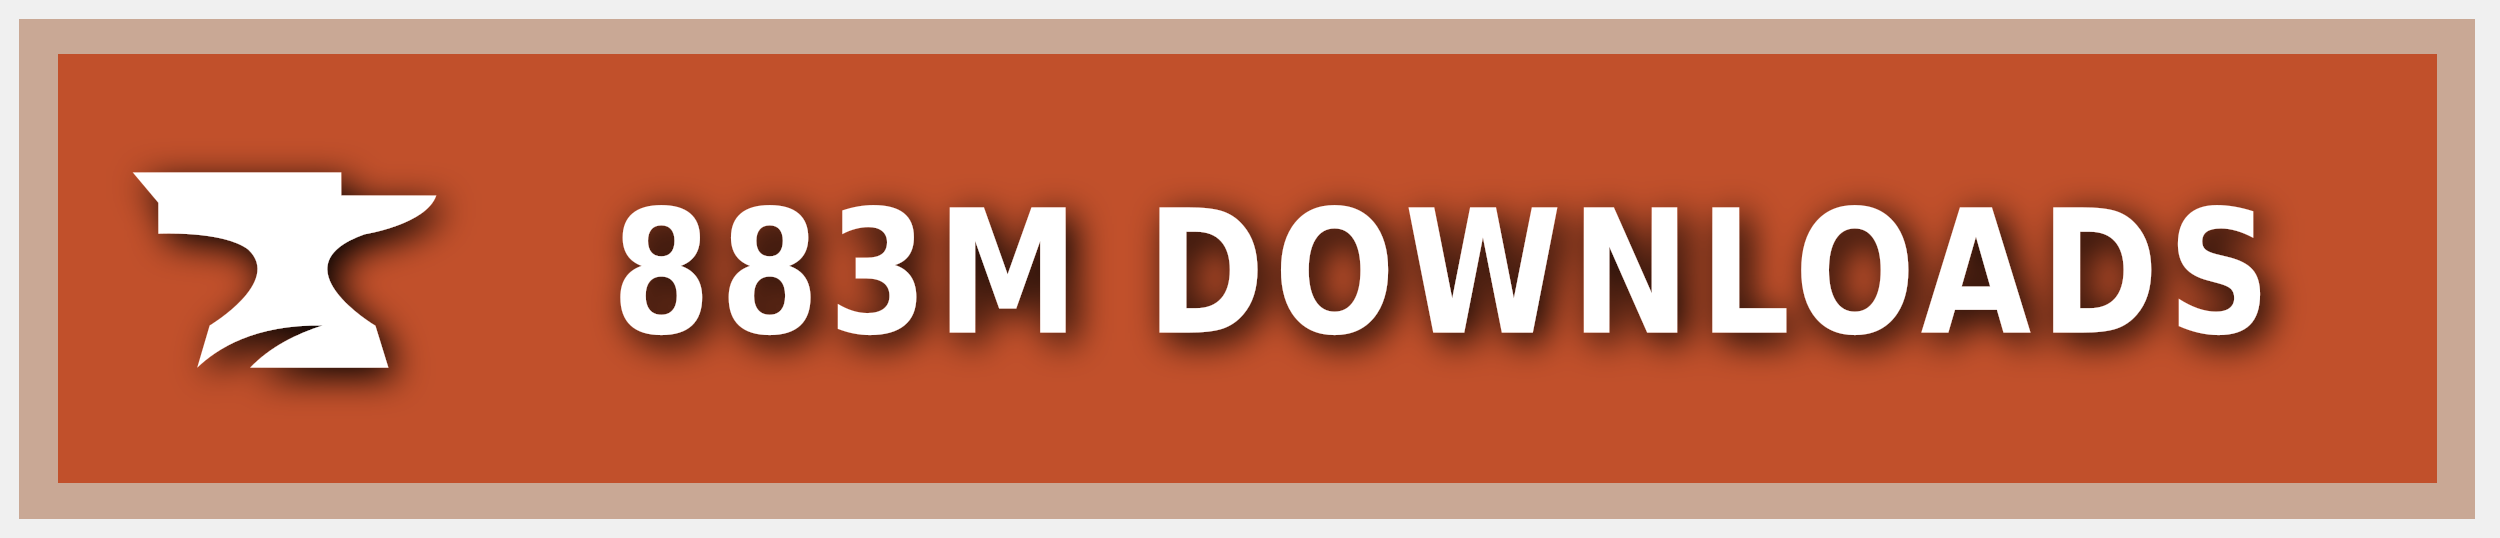
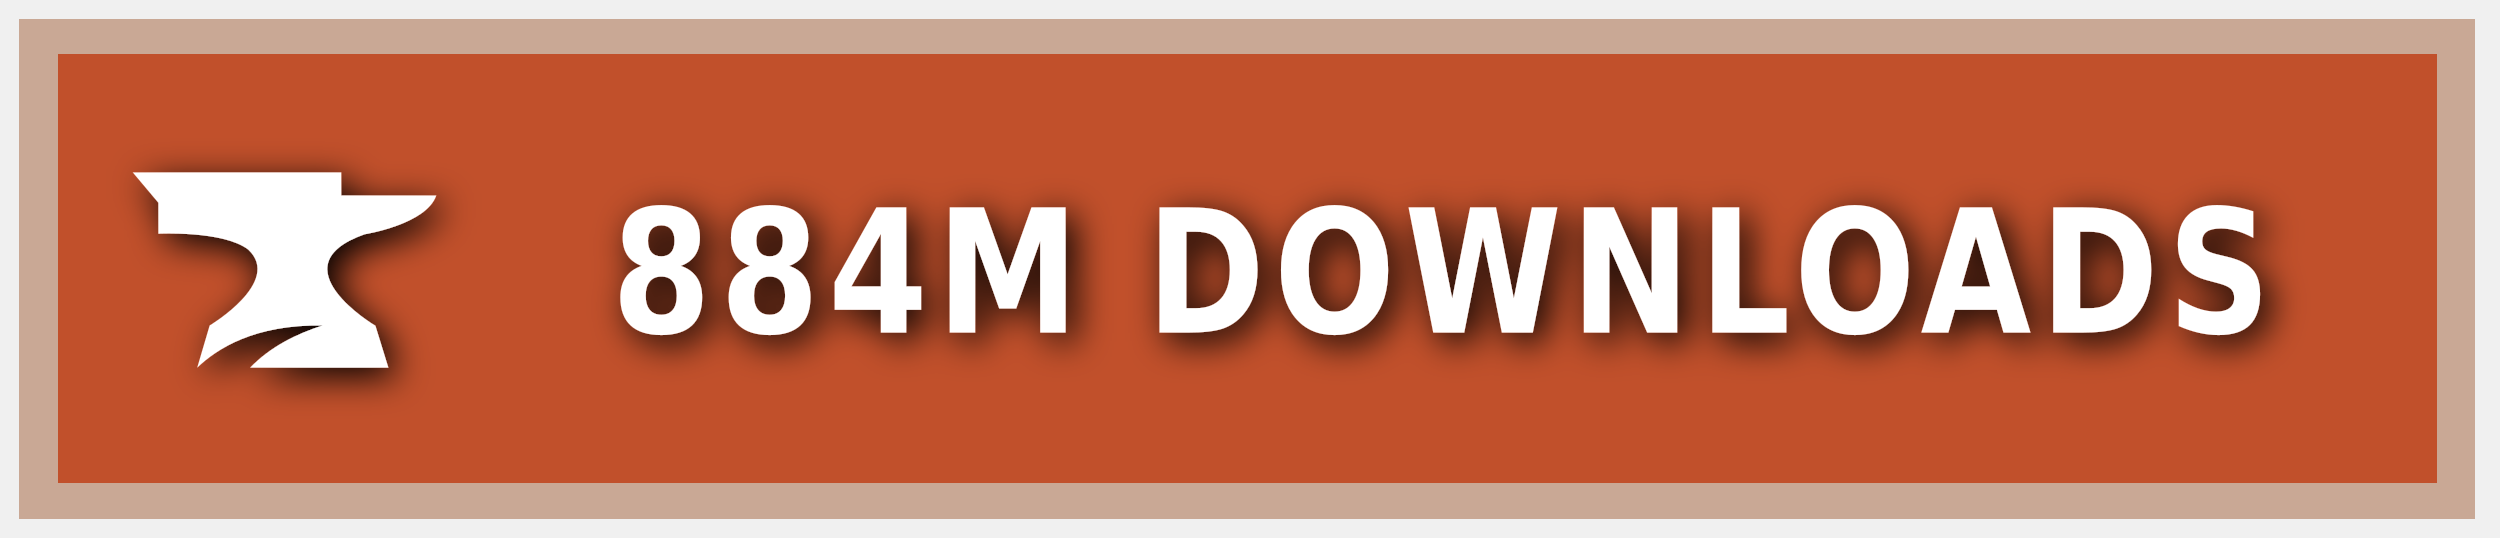
<svg xmlns="http://www.w3.org/2000/svg" xmlns:ns1="https://boxy-svg.com" width="200" height="43" viewBox="0 0 140 30" role="img" aria-label="CURSEFORGE">
  <style> g:not(.noshadow) { filter: drop-shadow(0.5px 0.5px 1.0px black); } </style>
  <defs>
    <ns1:guide x="121.656" y="10.118" angle="90" />
    <ns1:guide x="127.198" y="17.628" angle="90" />
    <ns1:guide x="8.199" y="-3.08" angle="0" />
    <ns1:guide x="20.449" y="-4.101" angle="0" />
  </defs>
  <g class="noshadow" shape-rendering="crispEdges" style="" transform="matrix(1.074564, 0, 0, 1, 0, 0)">
    <rect x="1" y="1" width="128" height="28" style="fill: #F16436;" />
    <rect x="1" y="1" width="128" height="28" style="fill: rgba(0, 0, 0, 0.2);" />
    <rect x="2" y="2" width="126" height="26" style="fill: none; stroke-width:2px; stroke: rgba(211, 255, 255, 0.5);" />
  </g>
  <g style="" transform="matrix(1, 0, 0, 1, 1, 1)">
    <path class="st1" d="M 19.416 12.071 C 19.416 12.071 22.882 11.52 23.433 9.895 L 18.11 9.895 L 18.11 8.604 L 6.433 8.604 L 7.868 10.301 L 7.868 12.041 C 7.868 12.041 11.495 11.853 12.903 12.927 C 14.832 14.74 10.741 17.177 10.741 17.177 L 10.044 19.541 C 11.147 18.482 13.236 17.119 17.065 17.177 C 15.615 17.641 14.135 18.366 13.005 19.541 L 20.75 19.541 L 20.024 17.191 C 20.01 17.191 14.396 13.841 19.416 12.071 Z" style="fill: rgb(255, 255, 255);" />
  </g>
  <g fill="#fff" text-anchor="middle" font-family="Verdana,Geneva,DejaVu Sans,sans-serif" text-rendering="geometricPrecision" font-size="100" transform="matrix(1, 0, 0, 1, 13, 0)">
-     <text style="font-size: 80px; font-weight: 700; white-space: pre;" transform="matrix(0.1, 0, 0, 0.120296, 0, -3.678133)" x="677" y="185" letter-spacing="5">883M DOWNLOADS</text>
+     <text style="font-size: 80px; font-weight: 700; white-space: pre;" transform="matrix(0.1, 0, 0, 0.120296, 0, -3.678133)" x="677" y="185" letter-spacing="5">884M DOWNLOADS</text>
  </g>
</svg>
